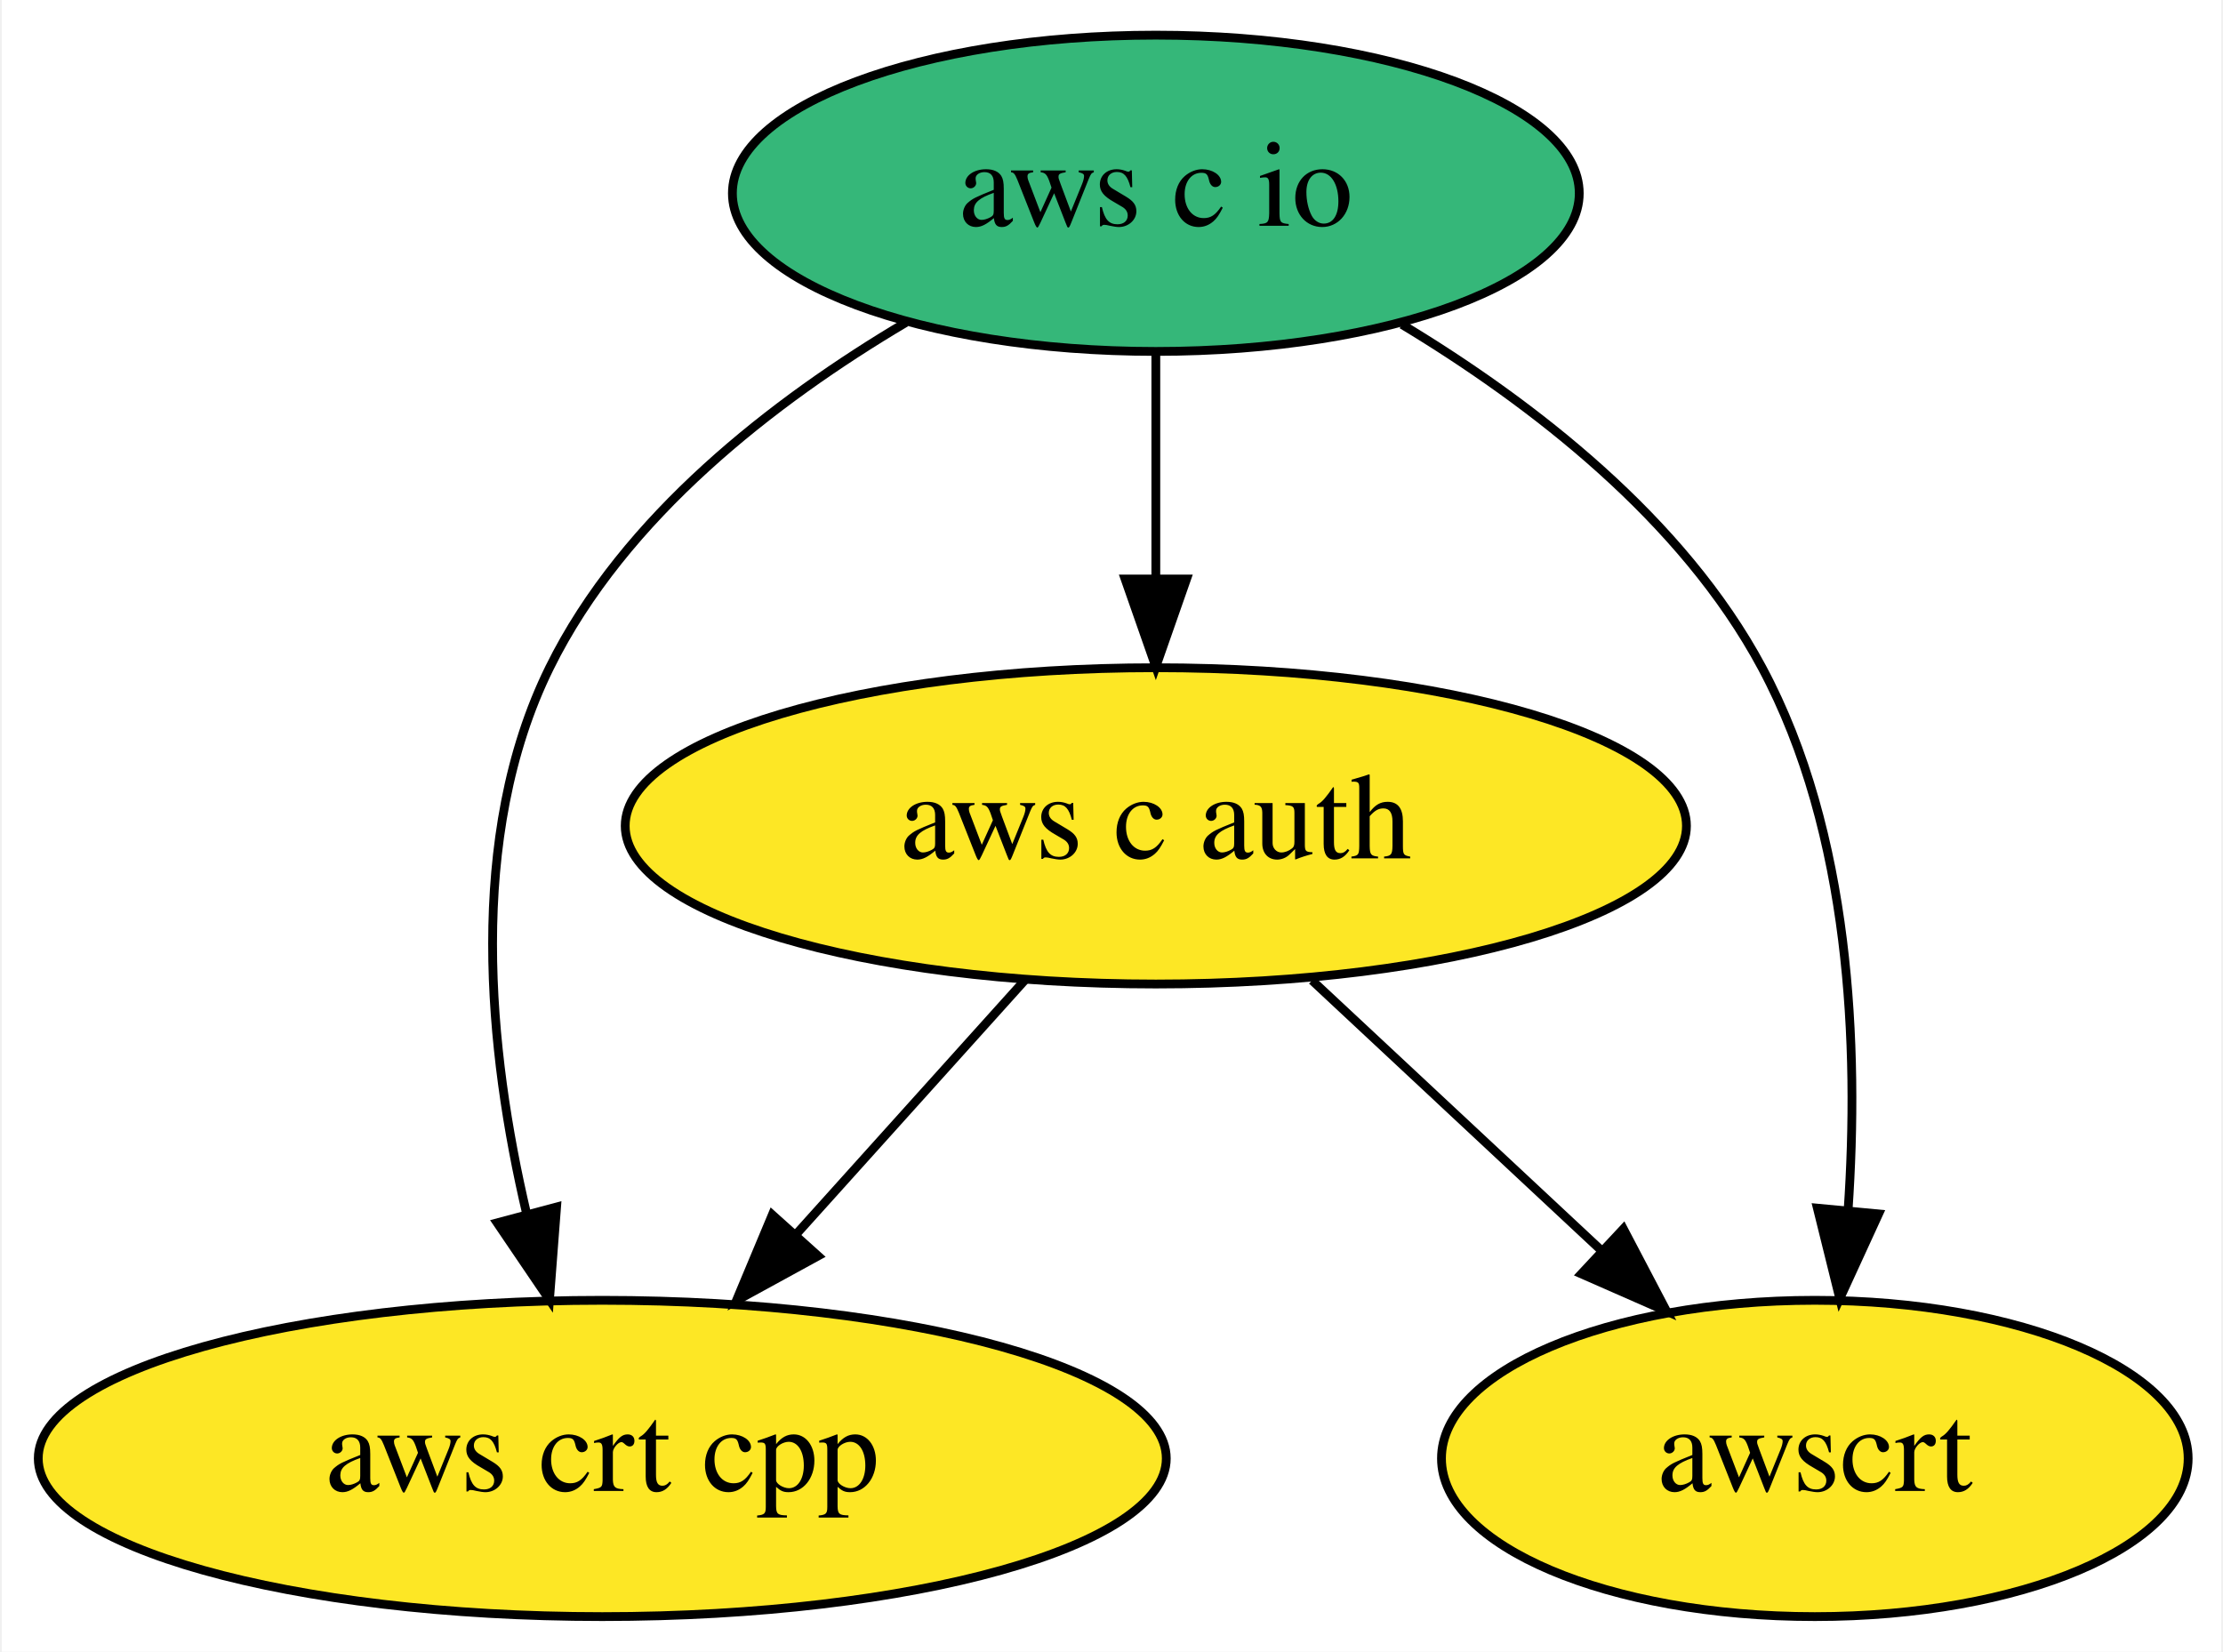
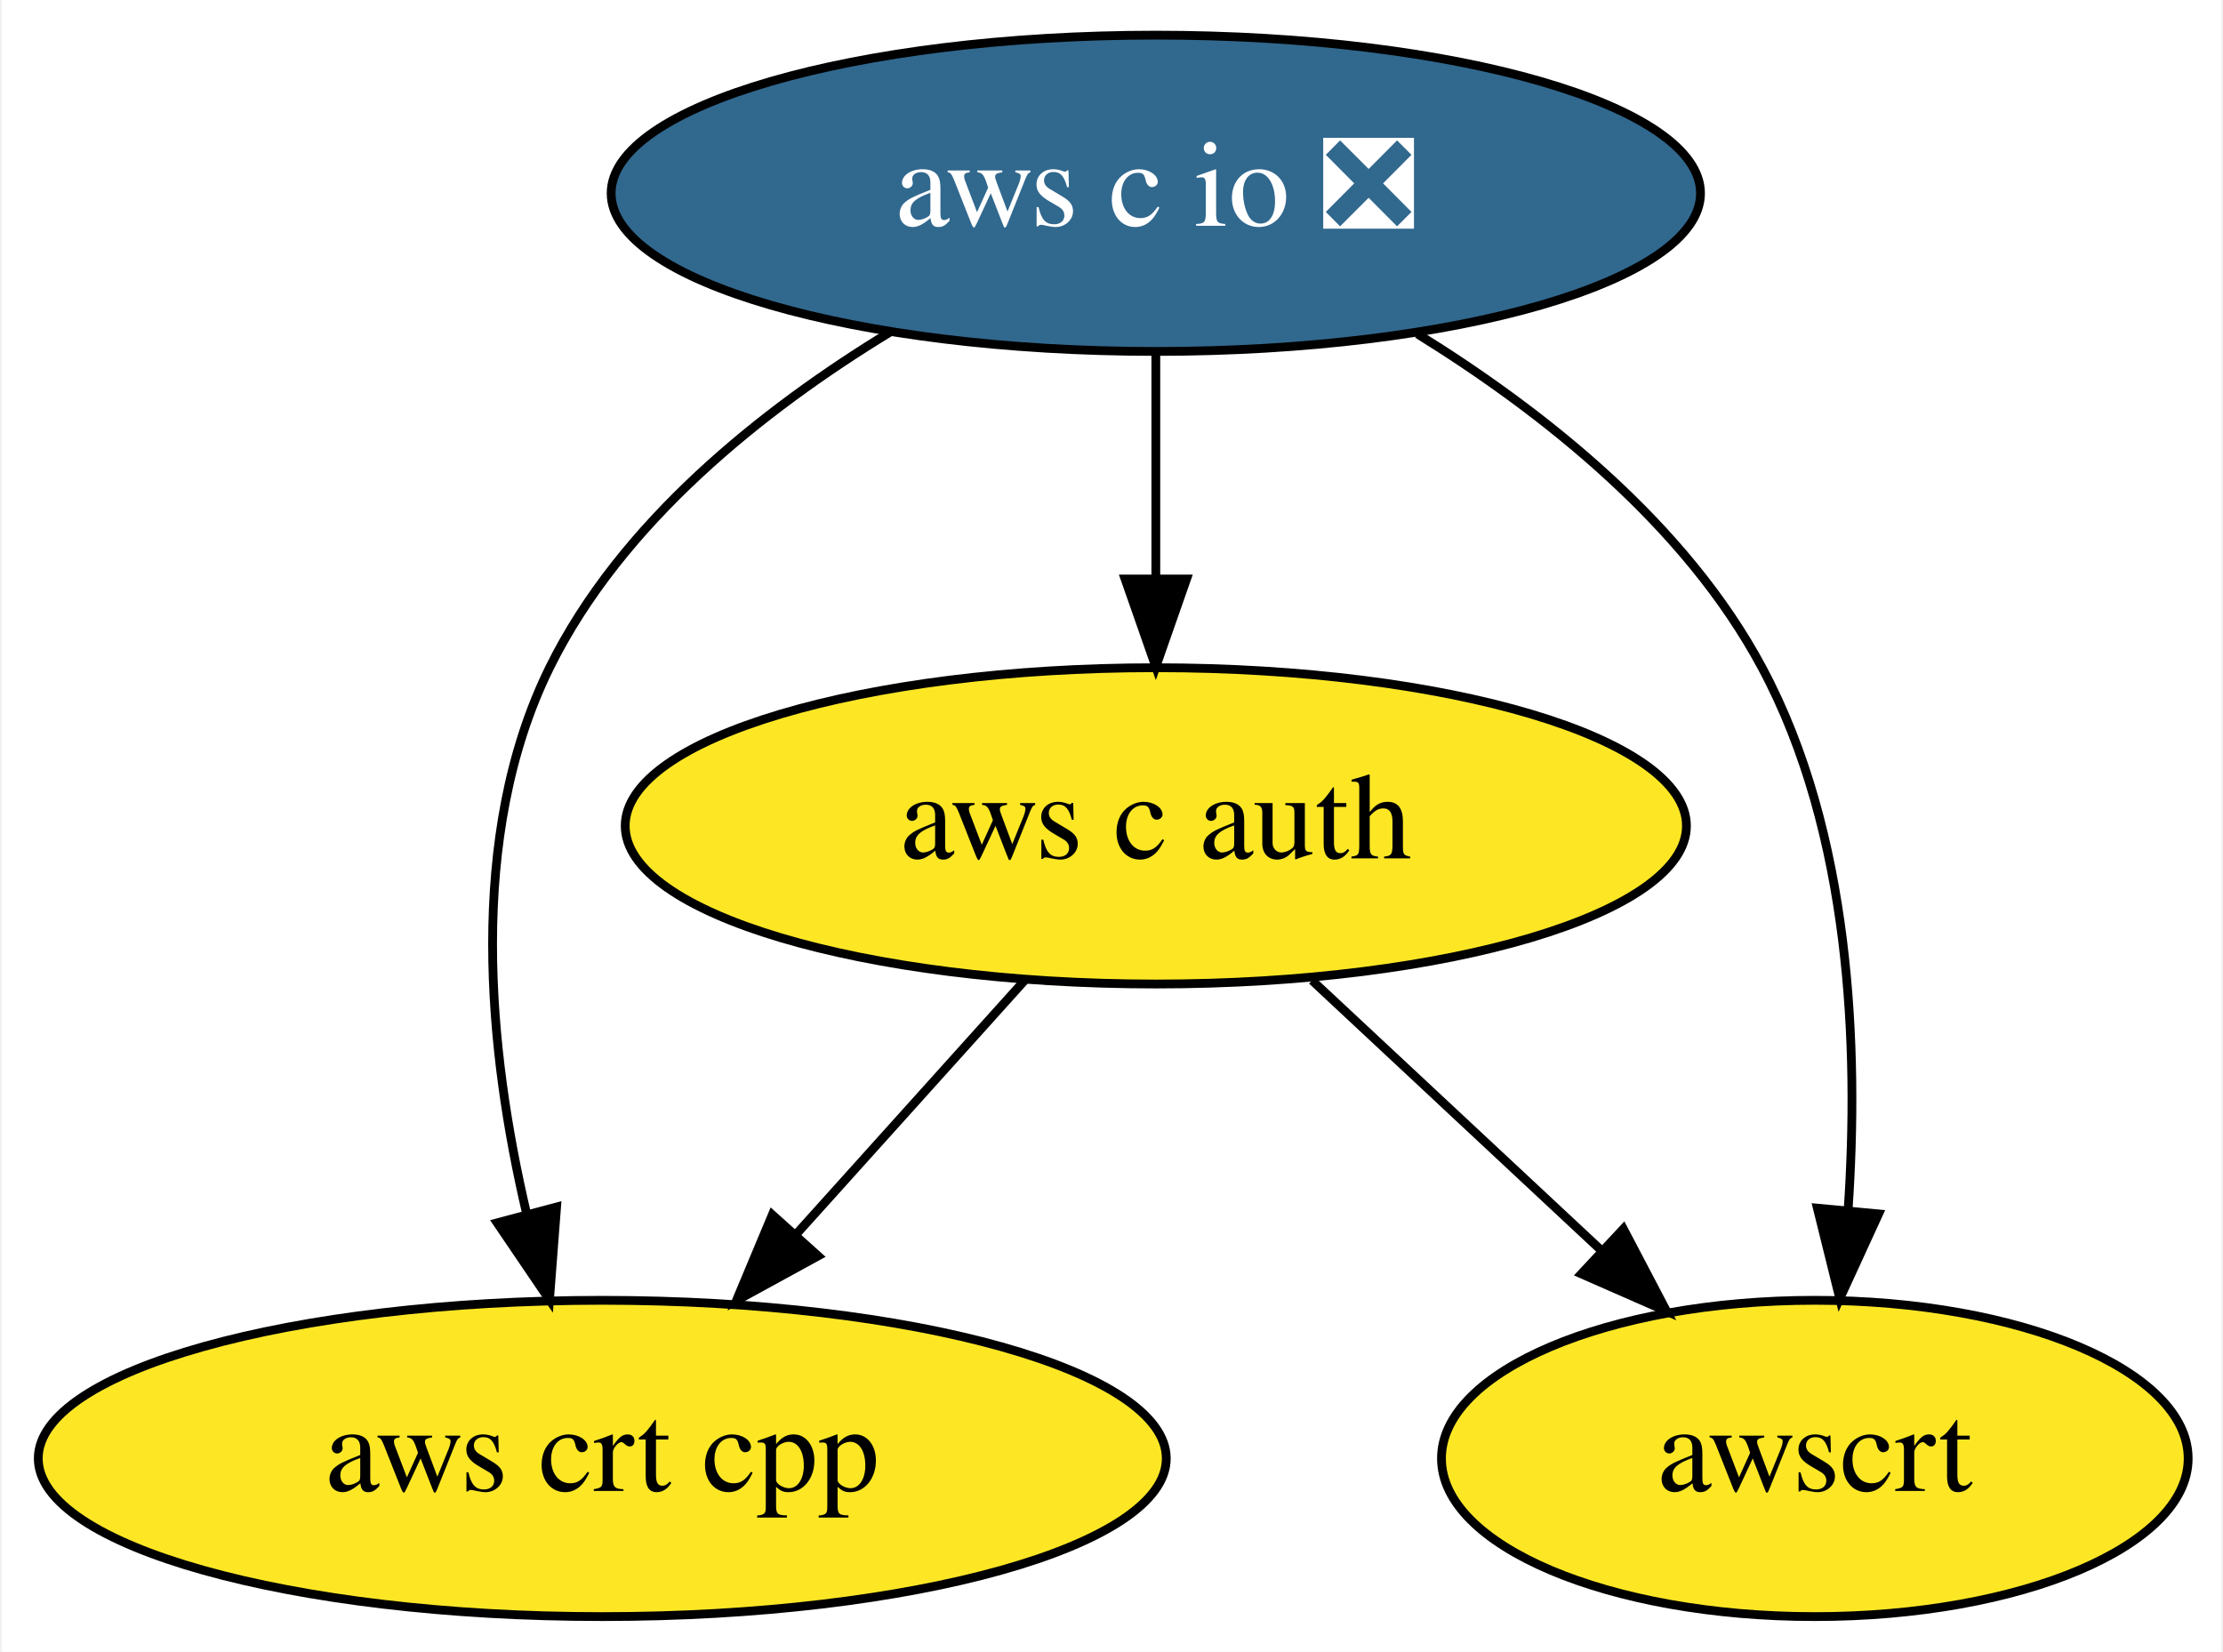
<svg xmlns="http://www.w3.org/2000/svg" xmlns:xlink="http://www.w3.org/1999/xlink" width="253pt" height="188pt" viewBox="0.00 0.00 252.59 188.00">
  <g id="graph0" class="graph" transform="scale(1 1) rotate(0) translate(4 184)">
    <polygon fill="white" stroke="transparent" points="-4,4 -4,-184 248.59,-184 248.59,4 -4,4" />
    <g id="node1" class="node">
      <g id="a_node1">
-         <a xlink:href="https://github.com/conda-forge/aws-c-io-feedstock" xlink:title="aws c io">
-           <ellipse fill="#35b779" stroke="black" cx="127.34" cy="-162" rx="48.19" ry="18" />
-           <text text-anchor="middle" x="127.34" y="-158.3" font-family="Times,serif" font-size="14.00">aws c io</text>
+         <a xlink:href="https://github.com/conda-forge/aws-c-io-feedstock/pull/77" xlink:title="aws c io ❎">
+           <ellipse fill="#31688e" stroke="black" cx="127.34" cy="-162" rx="61.99" ry="18" />
+           <text text-anchor="middle" x="127.34" y="-158.3" font-family="Times,serif" font-size="14.00" fill="white">aws c io ❎</text>
        </a>
      </g>
    </g>
    <g id="node2" class="node">
      <g id="a_node2">
        <a xlink:href="https://github.com/conda-forge/aws-c-auth-feedstock" xlink:title="aws c auth">
          <ellipse fill="#fde725" stroke="black" cx="127.34" cy="-90" rx="60.39" ry="18" />
          <text text-anchor="middle" x="127.34" y="-86.3" font-family="Times,serif" font-size="14.00">aws c auth</text>
        </a>
      </g>
    </g>
    <g id="edge1" class="edge">
      <path fill="none" stroke="black" d="M127.34,-143.7C127.34,-135.98 127.34,-126.71 127.34,-118.11" />
      <polygon fill="black" stroke="black" points="130.84,-118.1 127.34,-108.1 123.84,-118.1 130.84,-118.1" />
    </g>
    <g id="node3" class="node">
      <g id="a_node3">
        <a xlink:href="https://github.com/conda-forge/aws-crt-cpp-feedstock" xlink:title="aws crt cpp">
          <ellipse fill="#fde725" stroke="black" cx="64.34" cy="-18" rx="64.19" ry="18" />
          <text text-anchor="middle" x="64.34" y="-14.3" font-family="Times,serif" font-size="14.00">aws crt cpp</text>
        </a>
      </g>
    </g>
    <g id="edge2" class="edge">
-       <path fill="none" stroke="black" d="M98.9,-147.3C83.87,-138.39 66.82,-125.21 58.34,-108 48.86,-88.75 51.4,-64.26 55.73,-45.85" />
+       <path fill="none" stroke="black" d="M97.12,-146.22C82.54,-137.34 66.49,-124.53 58.34,-108 48.86,-88.75 51.4,-64.26 55.73,-45.85" />
      <polygon fill="black" stroke="black" points="59.14,-46.62 58.33,-36.05 52.38,-44.82 59.14,-46.62" />
    </g>
    <g id="node4" class="node">
      <g id="a_node4">
        <a xlink:href="https://github.com/conda-forge/awscrt-feedstock" xlink:title="awscrt">
          <ellipse fill="#fde725" stroke="black" cx="202.34" cy="-18" rx="42.49" ry="18" />
          <text text-anchor="middle" x="202.34" y="-14.3" font-family="Times,serif" font-size="14.00">awscrt</text>
        </a>
      </g>
    </g>
    <g id="edge3" class="edge">
-       <path fill="none" stroke="black" d="M155.35,-147.07C170.24,-138.09 187.29,-124.91 196.34,-108 206.43,-89.17 207.39,-64.79 206.13,-46.32" />
+       <path fill="none" stroke="black" d="M157.12,-145.99C171.57,-137.04 187.65,-124.25 196.34,-108 206.43,-89.17 207.39,-64.79 206.13,-46.32" />
      <polygon fill="black" stroke="black" points="209.6,-45.83 205.18,-36.2 202.63,-46.49 209.6,-45.83" />
    </g>
    <g id="edge4" class="edge">
      <path fill="none" stroke="black" d="M112.41,-72.41C104.68,-63.82 95.09,-53.16 86.51,-43.63" />
      <polygon fill="black" stroke="black" points="88.9,-41.05 79.6,-35.96 83.69,-45.73 88.9,-41.05" />
    </g>
    <g id="edge5" class="edge">
      <path fill="none" stroke="black" d="M145.12,-72.41C154.95,-63.24 167.31,-51.7 178.02,-41.7" />
      <polygon fill="black" stroke="black" points="180.55,-44.13 185.47,-34.75 175.77,-39.01 180.55,-44.13" />
    </g>
  </g>
</svg>
